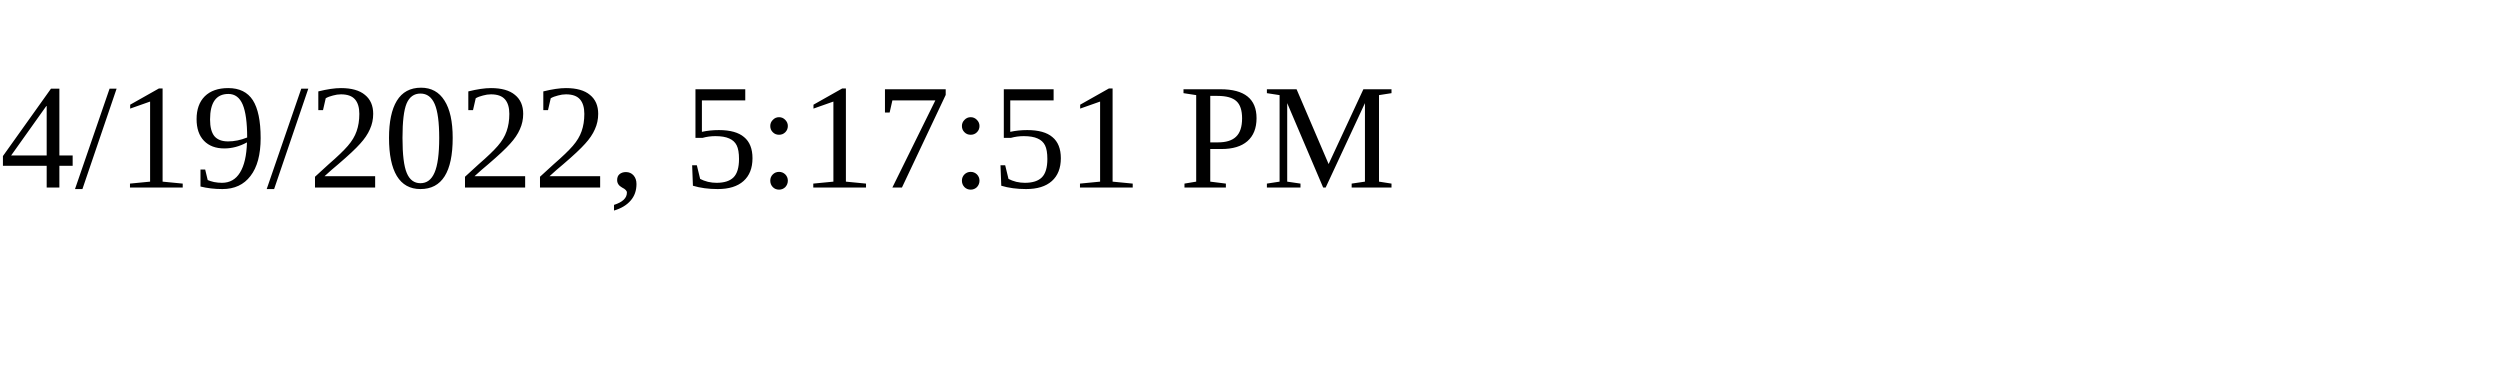
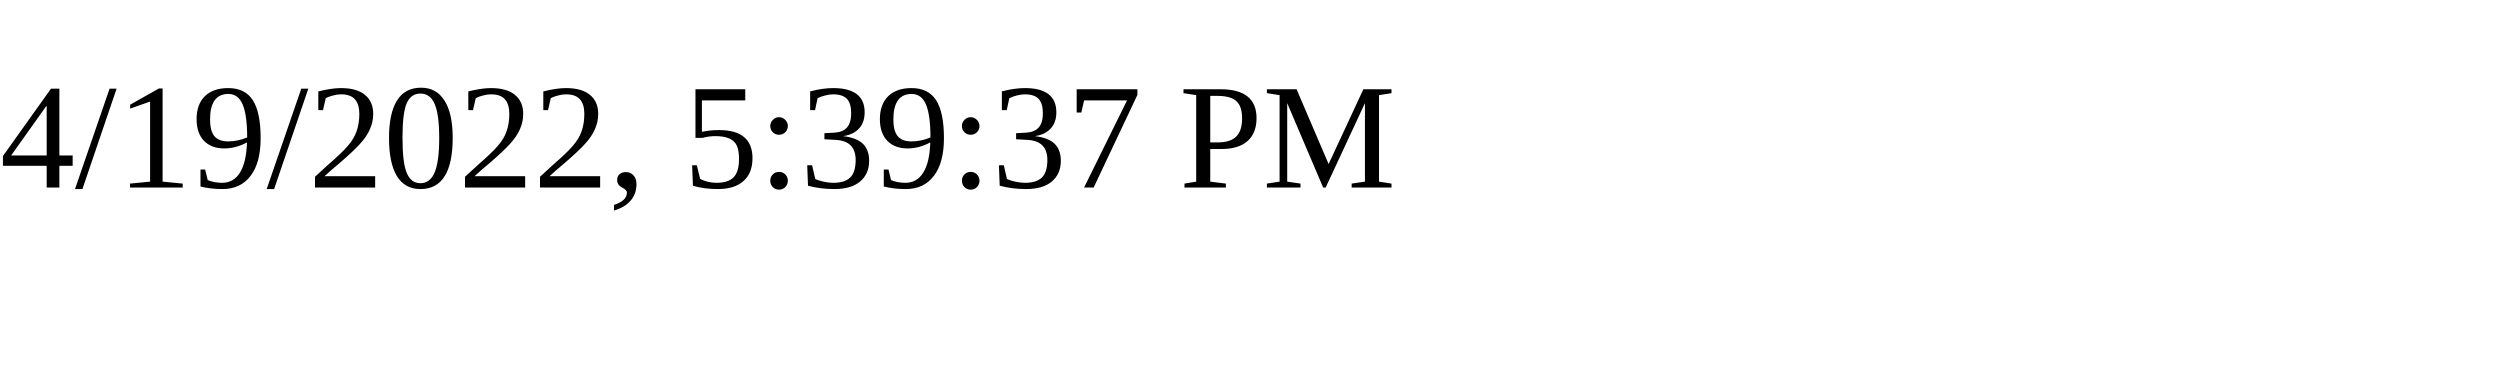
<svg xmlns="http://www.w3.org/2000/svg" height="30" width="200">
-   <text x="0" y="15">4/19/2022, 5:17:51 PM</text>
+   <text x="0" y="15">4/19/2022, 5:39:37 PM</text>
</svg>
